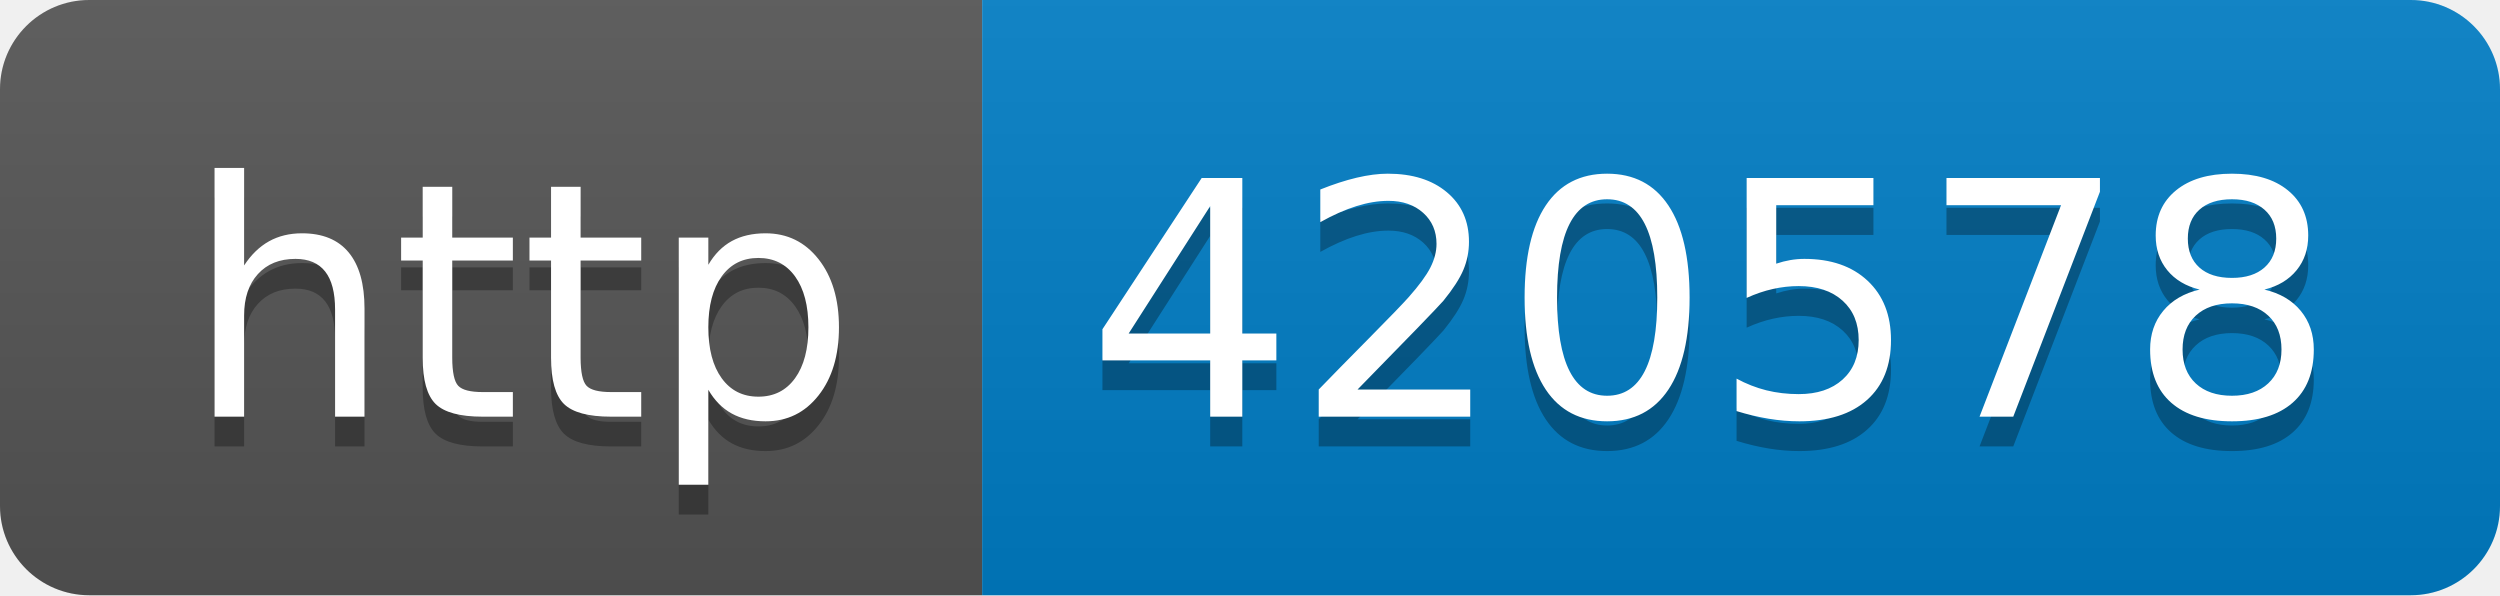
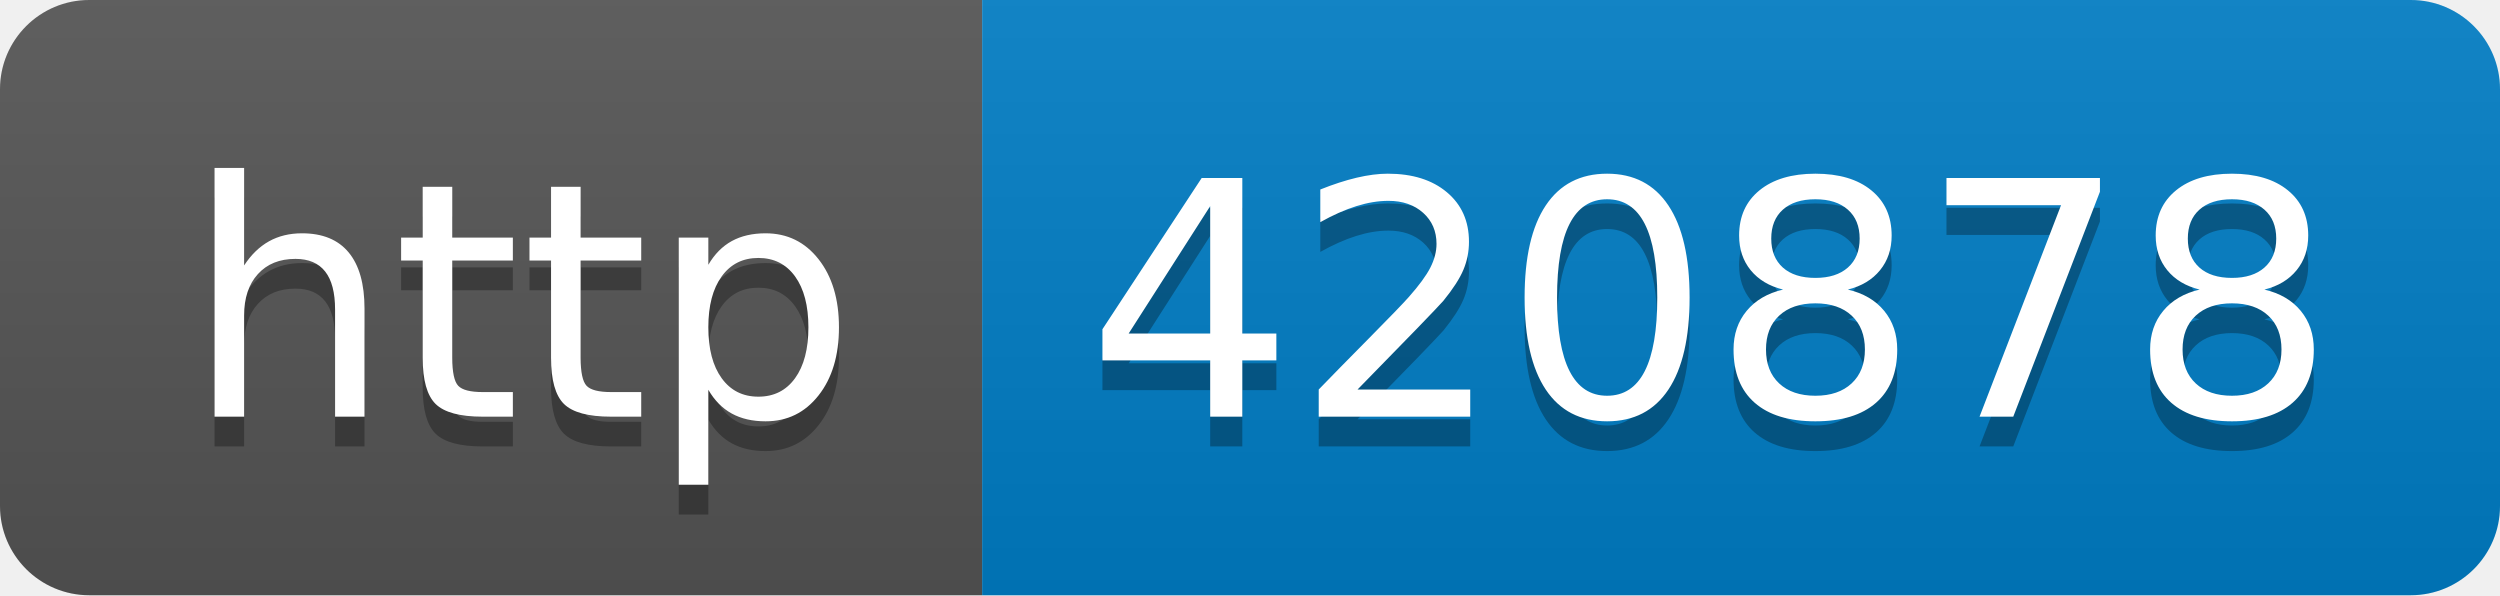
- <svg xmlns="http://www.w3.org/2000/svg" width="84" height="20" role="img" aria-label="http: 420578">
+ <svg xmlns="http://www.w3.org/2000/svg" width="84" height="20" role="img" aria-label="http: 420878">
  <linearGradient id="s" x2="0" y2="100%">
    <stop offset="0" stop-color="#bbb" stop-opacity=".1" />
    <stop offset="1" stop-opacity=".1" />
  </linearGradient>
  <clipPath id="r">
    <rect width="84" height="20" rx="3" fill="#fff" />
  </clipPath>
  <g clip-path="url(#r)">
    <rect width="33" height="20" fill="#555" />
    <rect x="33" width="51" height="20" fill="#007ec6" />
    <rect width="84" height="20" fill="url(#s)" />
  </g>
  <g fill="#fff" text-anchor="middle" font-family="Verdana,Geneva,DejaVu Sans,sans-serif" text-rendering="geometricPrecision" font-size="110">
    <text aria-hidden="true" x="175" y="150" fill="#010101" fill-opacity=".3" transform="scale(.1)" textLength="230">http</text>
    <text x="175" y="140" transform="scale(.1)" fill="#fff" textLength="230">http</text>
-     <text aria-hidden="true" x="575" y="150" fill="#010101" fill-opacity=".3" transform="scale(.1)" textLength="410">420578</text>
-     <text x="575" y="140" transform="scale(.1)" fill="#fff" textLength="410">420578</text>
+     <text aria-hidden="true" x="575" y="150" fill="#010101" fill-opacity=".3" transform="scale(.1)" textLength="410">420878</text>
+     <text x="575" y="140" transform="scale(.1)" fill="#fff" textLength="410">420878</text>
  </g>
</svg>
